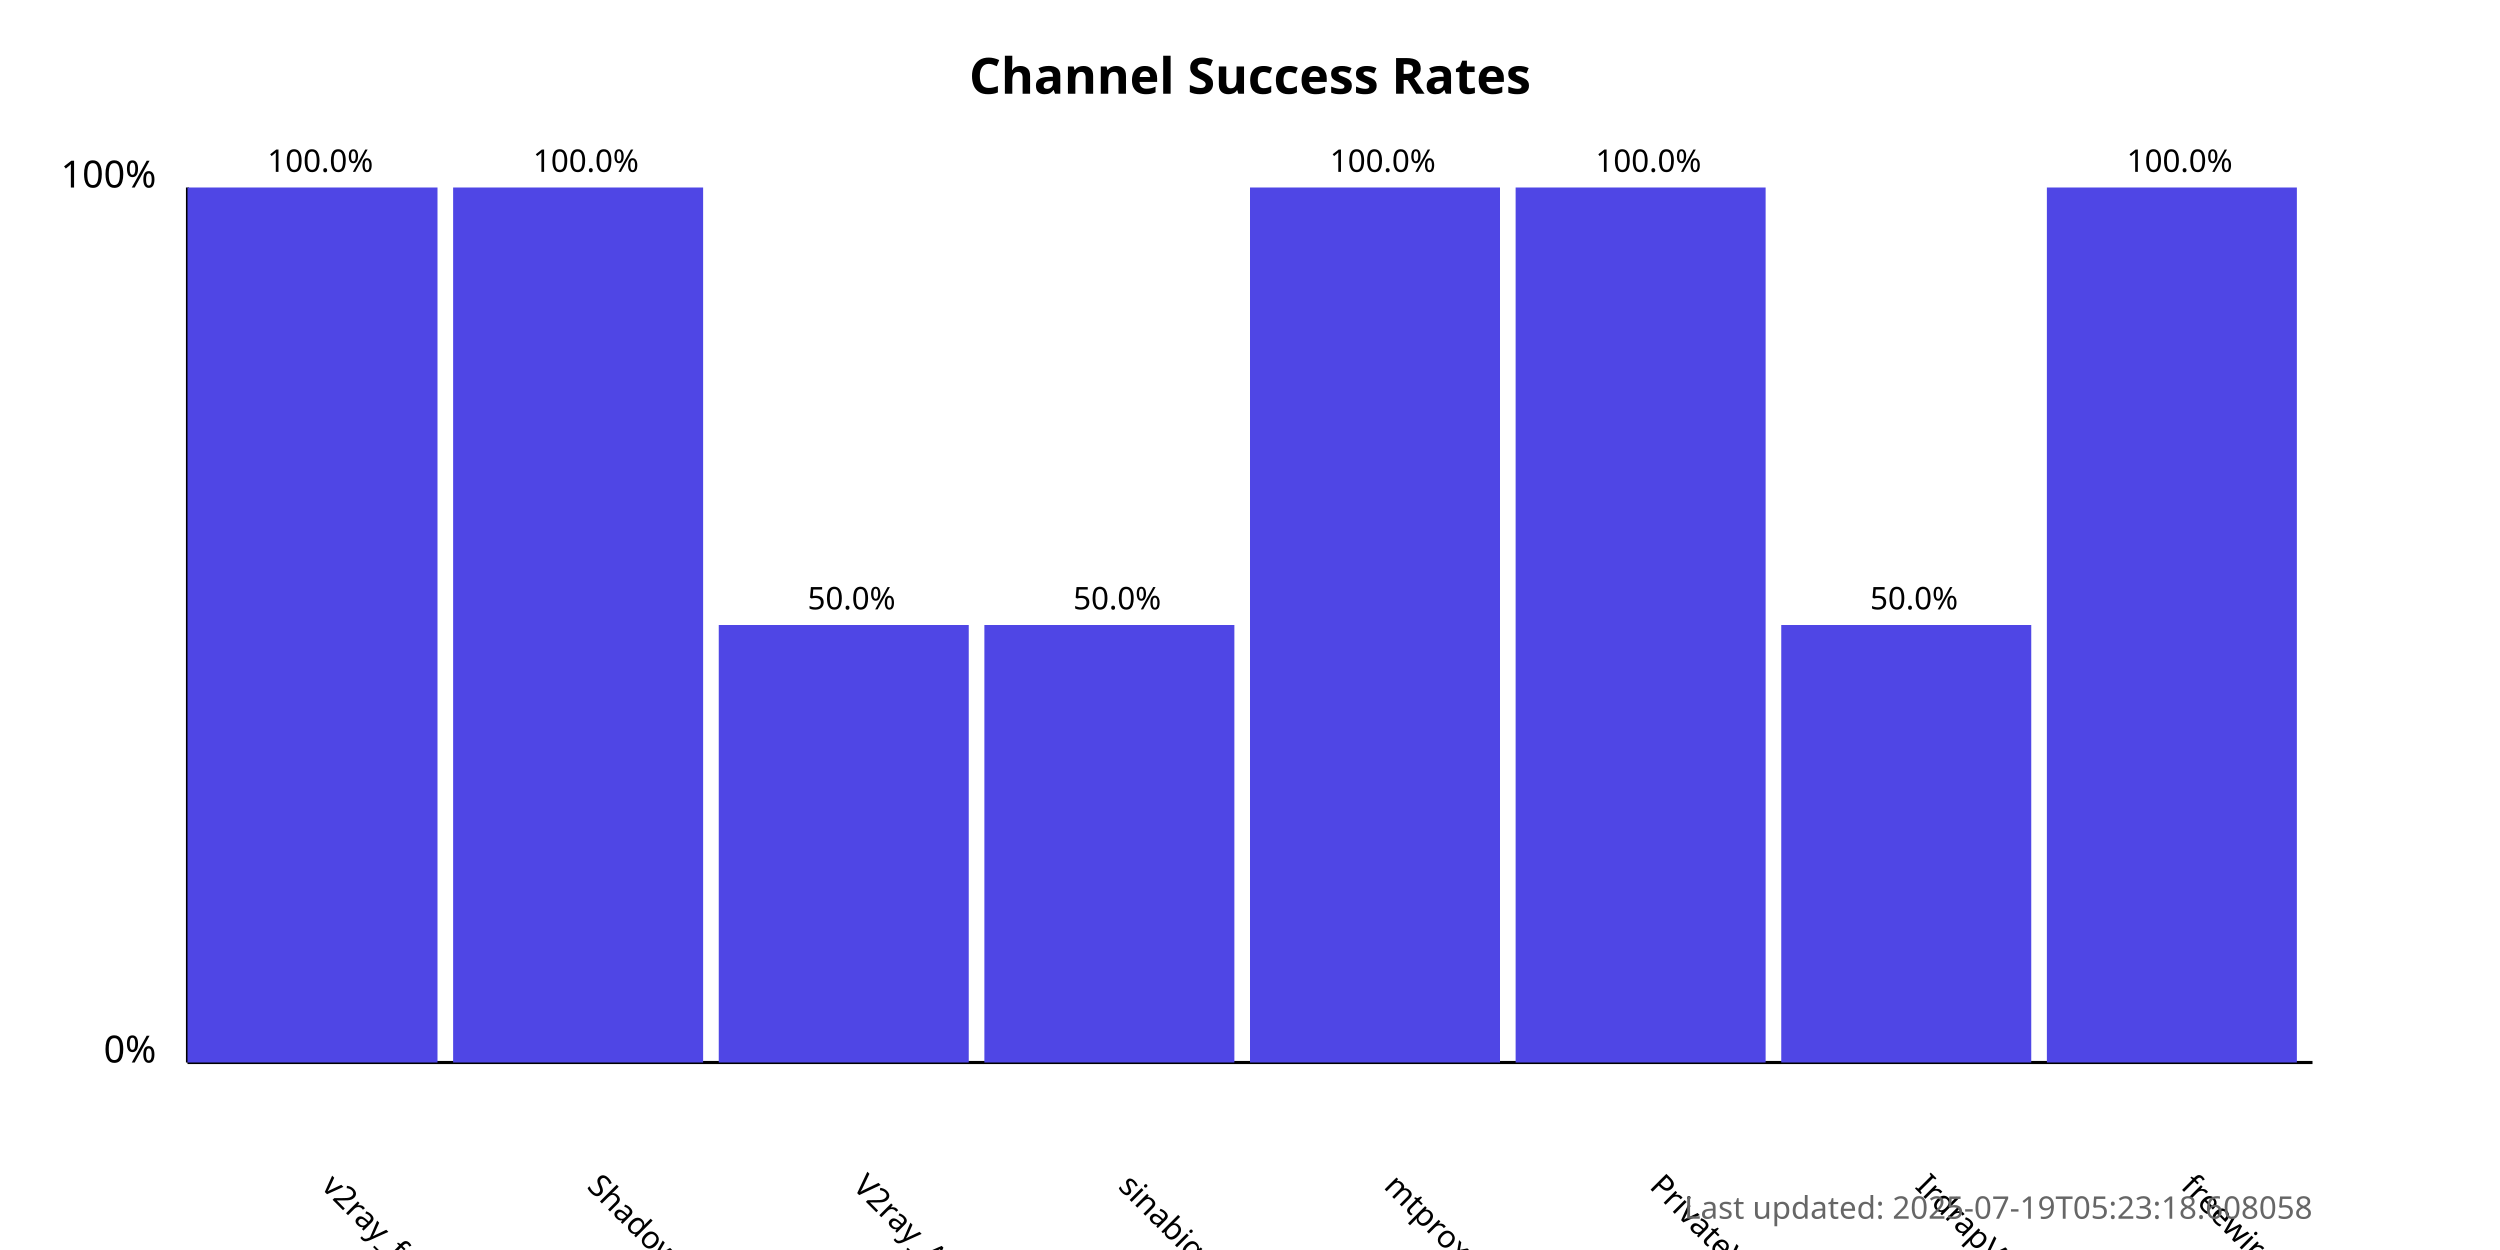
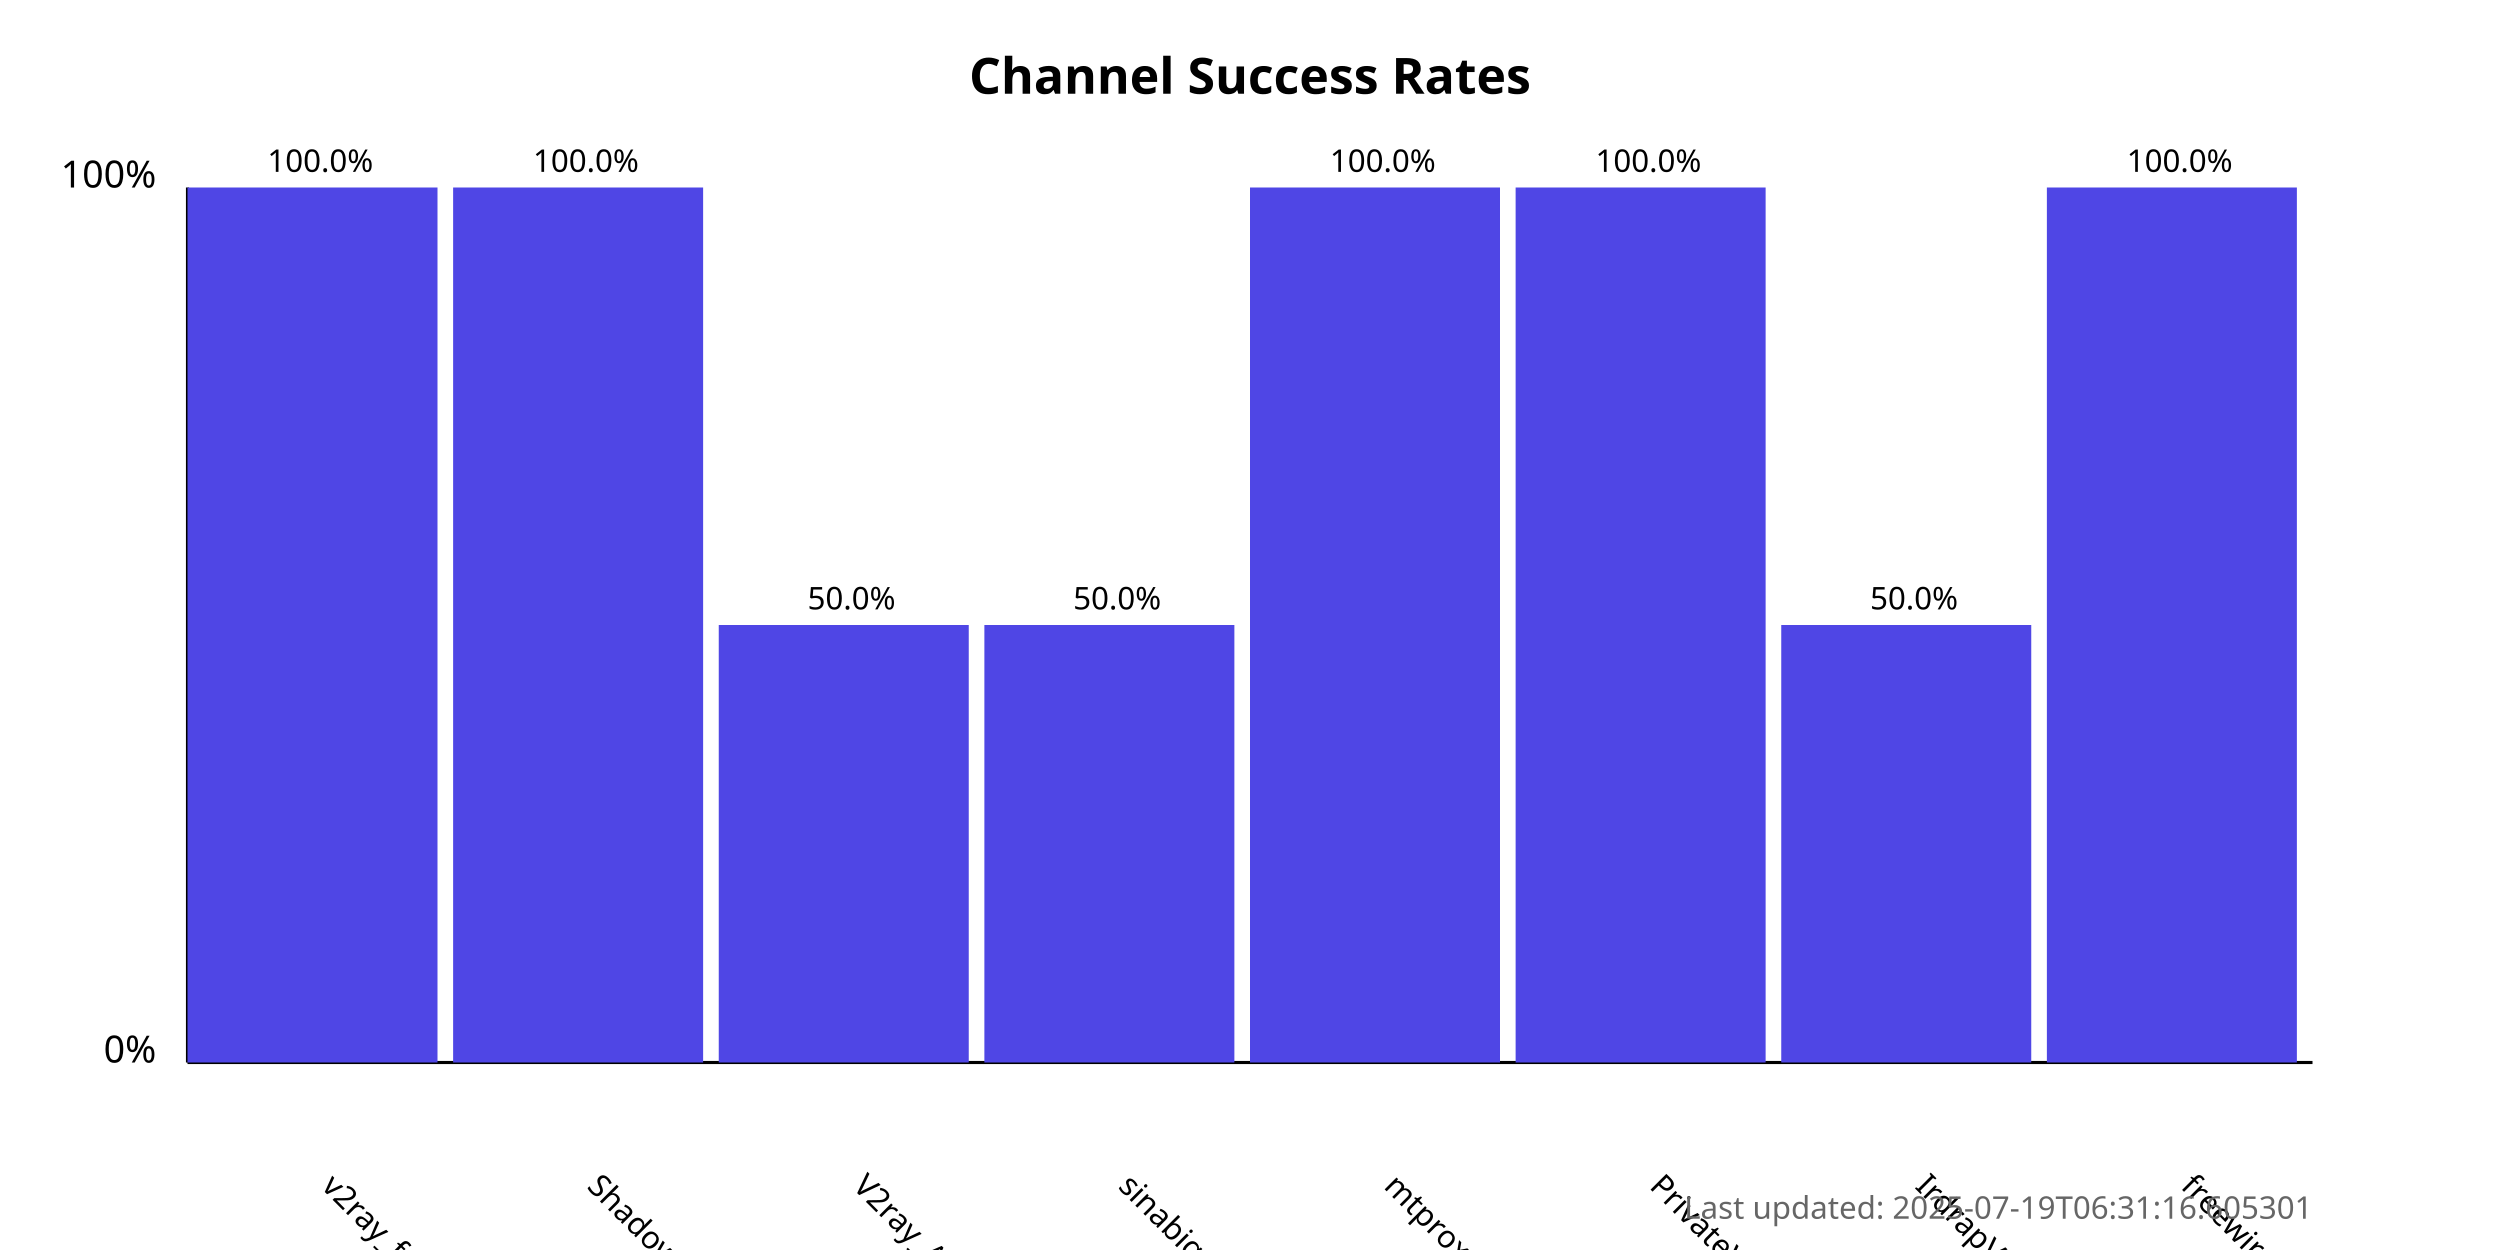
<svg xmlns="http://www.w3.org/2000/svg" width="800" height="400">
  <style>
            .chart-title { font: bold 16px sans-serif; }
            .axis-label { font: 12px sans-serif; }
            .tick-label { font: 10px sans-serif; }
            .bar { fill: #4f46e5; }
            .bar:hover { fill: #6366f1; }
            .timestamp { font: 10px sans-serif; fill: #666; }
        </style>
  <text x="400.0" y="30" text-anchor="middle" class="chart-title">
            Channel Success Rates
        </text>
  <line x1="60" y1="340" x2="60" y2="60" stroke="black" stroke-width="1" />
  <line x1="60" y1="340" x2="740" y2="340" stroke="black" stroke-width="1" />
  <text x="50" y="340" text-anchor="end" class="axis-label">0%</text>
  <text x="50" y="60" text-anchor="end" class="axis-label">100%</text>
  <g>
    <rect x="60" y="60.0" width="80.0" height="280.0" class="bar" />
    <text x="102.5" y="380" transform="rotate(45, 102.5, 380)" text-anchor="start" class="tick-label">
                v2ray_free_conf
            </text>
    <text x="102.5" y="55.0" text-anchor="middle" class="tick-label">
                100.0%
            </text>
  </g>
  <g>
    <rect x="145.0" y="60.0" width="80.0" height="280.0" class="bar" />
    <text x="187.5" y="380" transform="rotate(45, 187.5, 380)" text-anchor="start" class="tick-label">
                ShadowProxy66
            </text>
    <text x="187.5" y="55.0" text-anchor="middle" class="tick-label">
                100.0%
            </text>
  </g>
  <g>
    <rect x="230.0" y="200.0" width="80.0" height="140.0" class="bar" />
    <text x="272.5" y="380" transform="rotate(45, 272.5, 380)" text-anchor="start" class="tick-label">
                V2ray_Alpha
            </text>
    <text x="272.5" y="195.0" text-anchor="middle" class="tick-label">
                50.0%
            </text>
  </g>
  <g>
    <rect x="315.0" y="200.0" width="80.0" height="140.0" class="bar" />
    <text x="357.5" y="380" transform="rotate(45, 357.5, 380)" text-anchor="start" class="tick-label">
                sinabigo
            </text>
    <text x="357.5" y="195.0" text-anchor="middle" class="tick-label">
                50.0%
            </text>
  </g>
  <g>
    <rect x="400.0" y="60.0" width="80.0" height="280.0" class="bar" />
    <text x="442.5" y="380" transform="rotate(45, 442.5, 380)" text-anchor="start" class="tick-label">
                mtproxy_lists
            </text>
    <text x="442.5" y="55.0" text-anchor="middle" class="tick-label">
                100.0%
            </text>
  </g>
  <g>
    <rect x="485.0" y="60.0" width="80.0" height="280.0" class="bar" />
    <text x="527.5" y="380" transform="rotate(45, 527.5, 380)" text-anchor="start" class="tick-label">
                PrivateVPNs
            </text>
    <text x="527.5" y="55.0" text-anchor="middle" class="tick-label">
                100.0%
            </text>
  </g>
  <g>
    <rect x="570.0" y="200.0" width="80.0" height="140.0" class="bar" />
    <text x="612.5" y="380" transform="rotate(45, 612.5, 380)" text-anchor="start" class="tick-label">
                IrdrapVPNnews
            </text>
    <text x="612.5" y="195.0" text-anchor="middle" class="tick-label">
                50.0%
            </text>
  </g>
  <g>
    <rect x="655.0" y="60.0" width="80.0" height="280.0" class="bar" />
    <text x="697.5" y="380" transform="rotate(45, 697.5, 380)" text-anchor="start" class="tick-label">
                freewireguard
            </text>
    <text x="697.5" y="55.0" text-anchor="middle" class="tick-label">
                100.0%
            </text>
  </g>
  <text x="740" y="390" text-anchor="end" class="timestamp">
-             Last updated: 2025-07-19T05:23:18.608058
+             Last updated: 2025-07-19T06:31:16.605301
        </text>
</svg>
